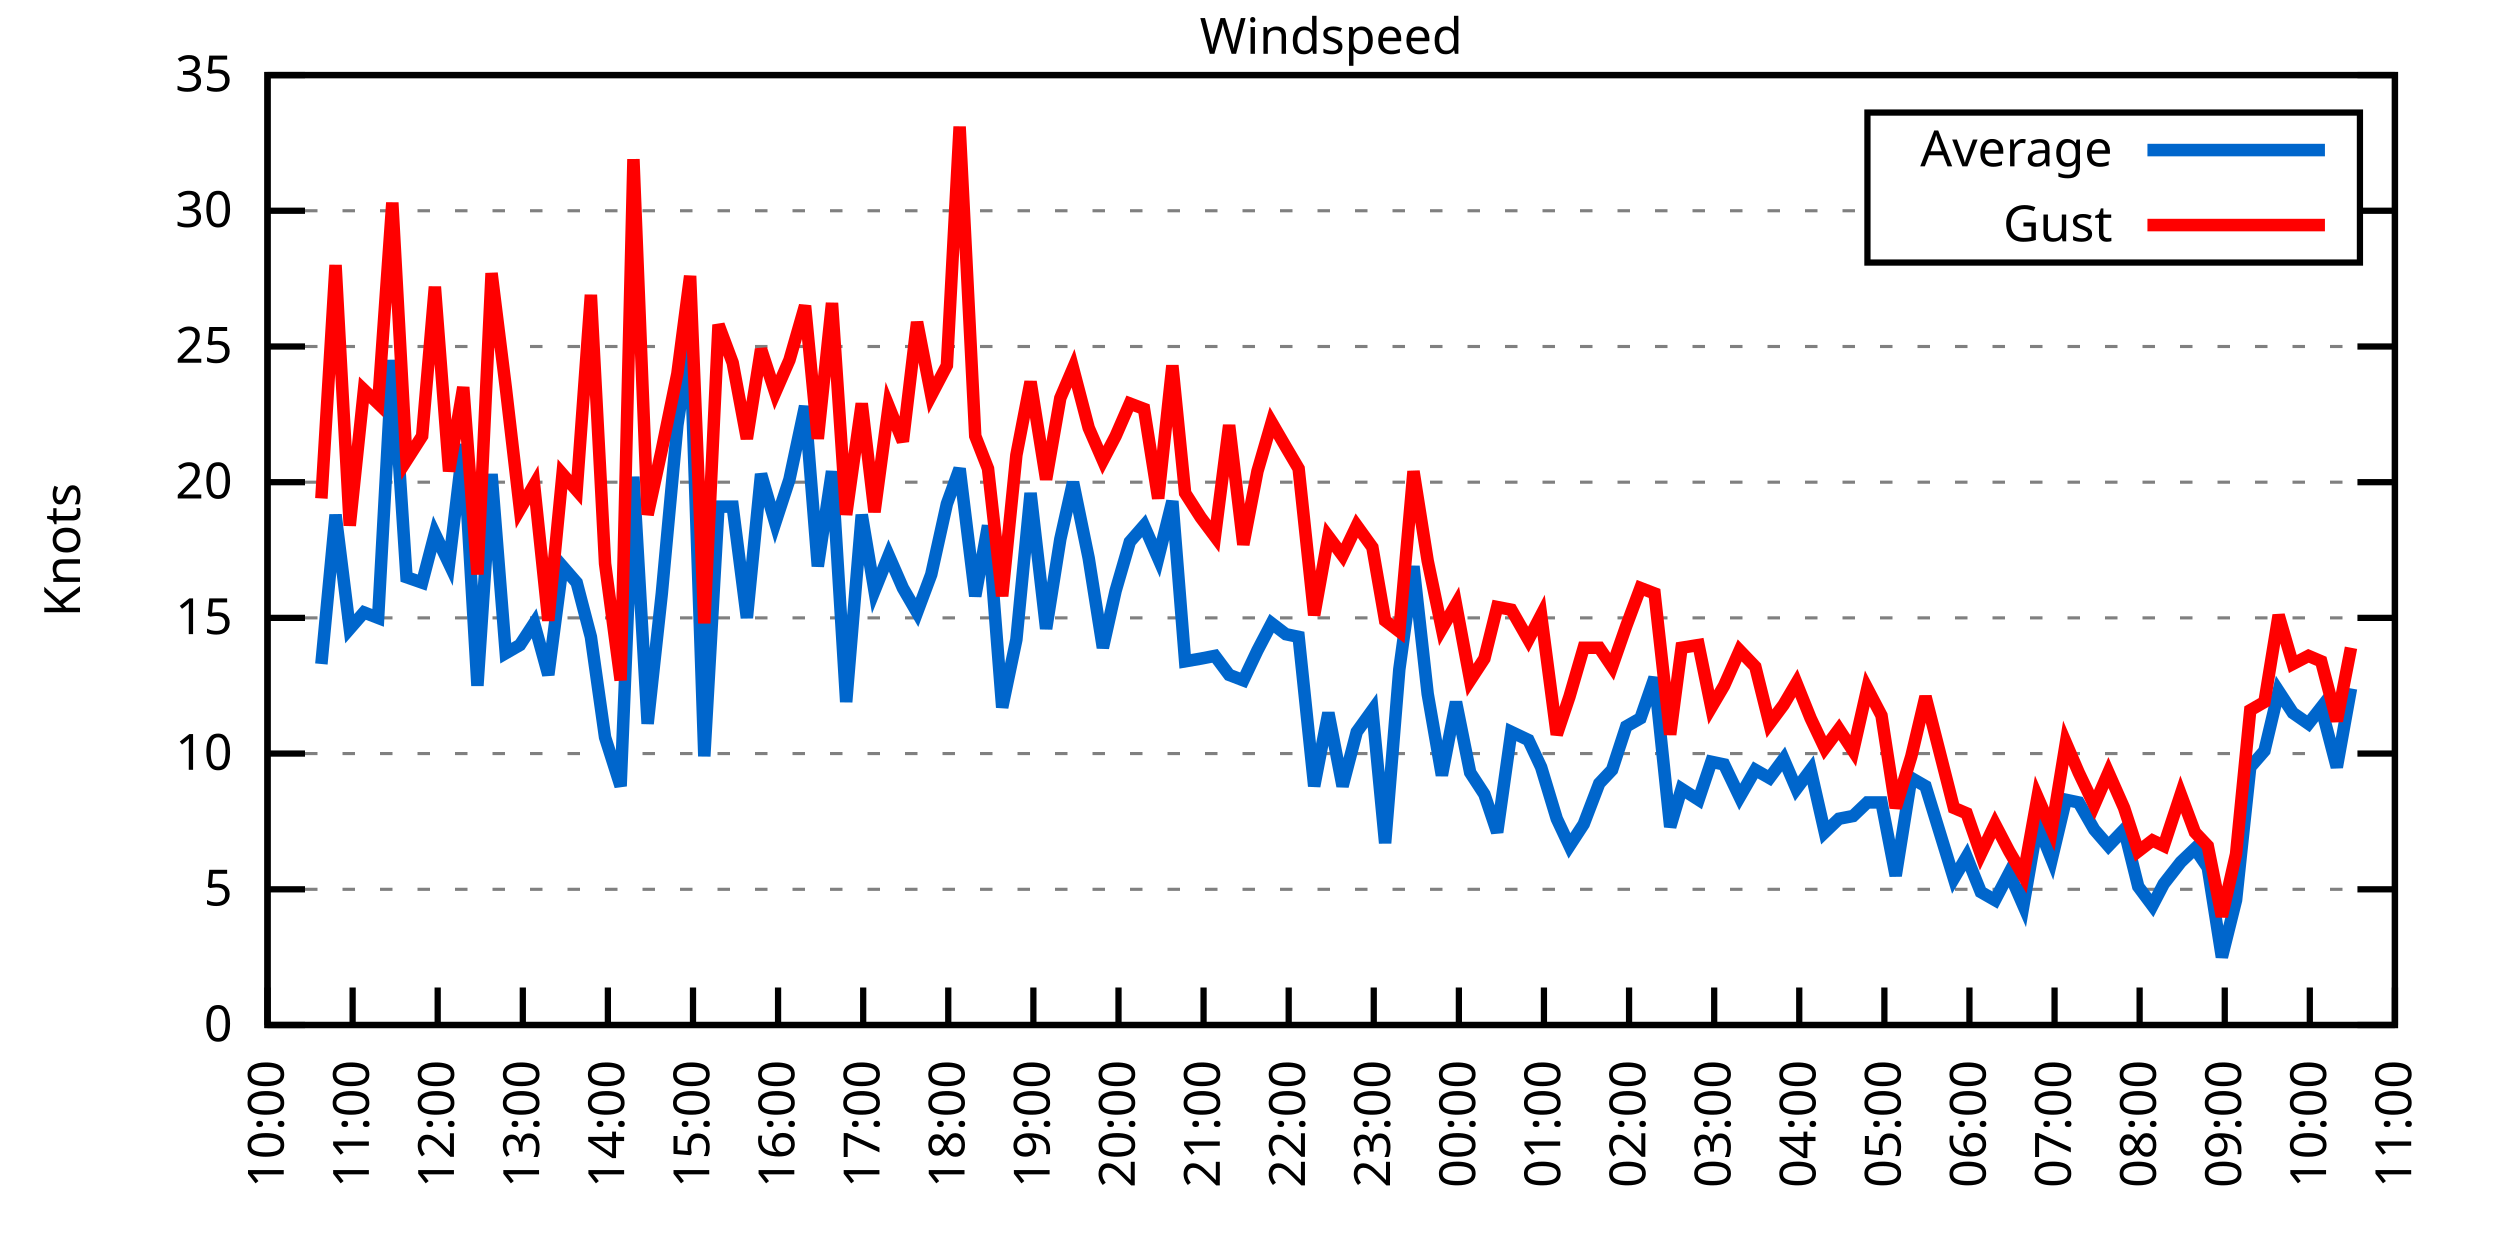
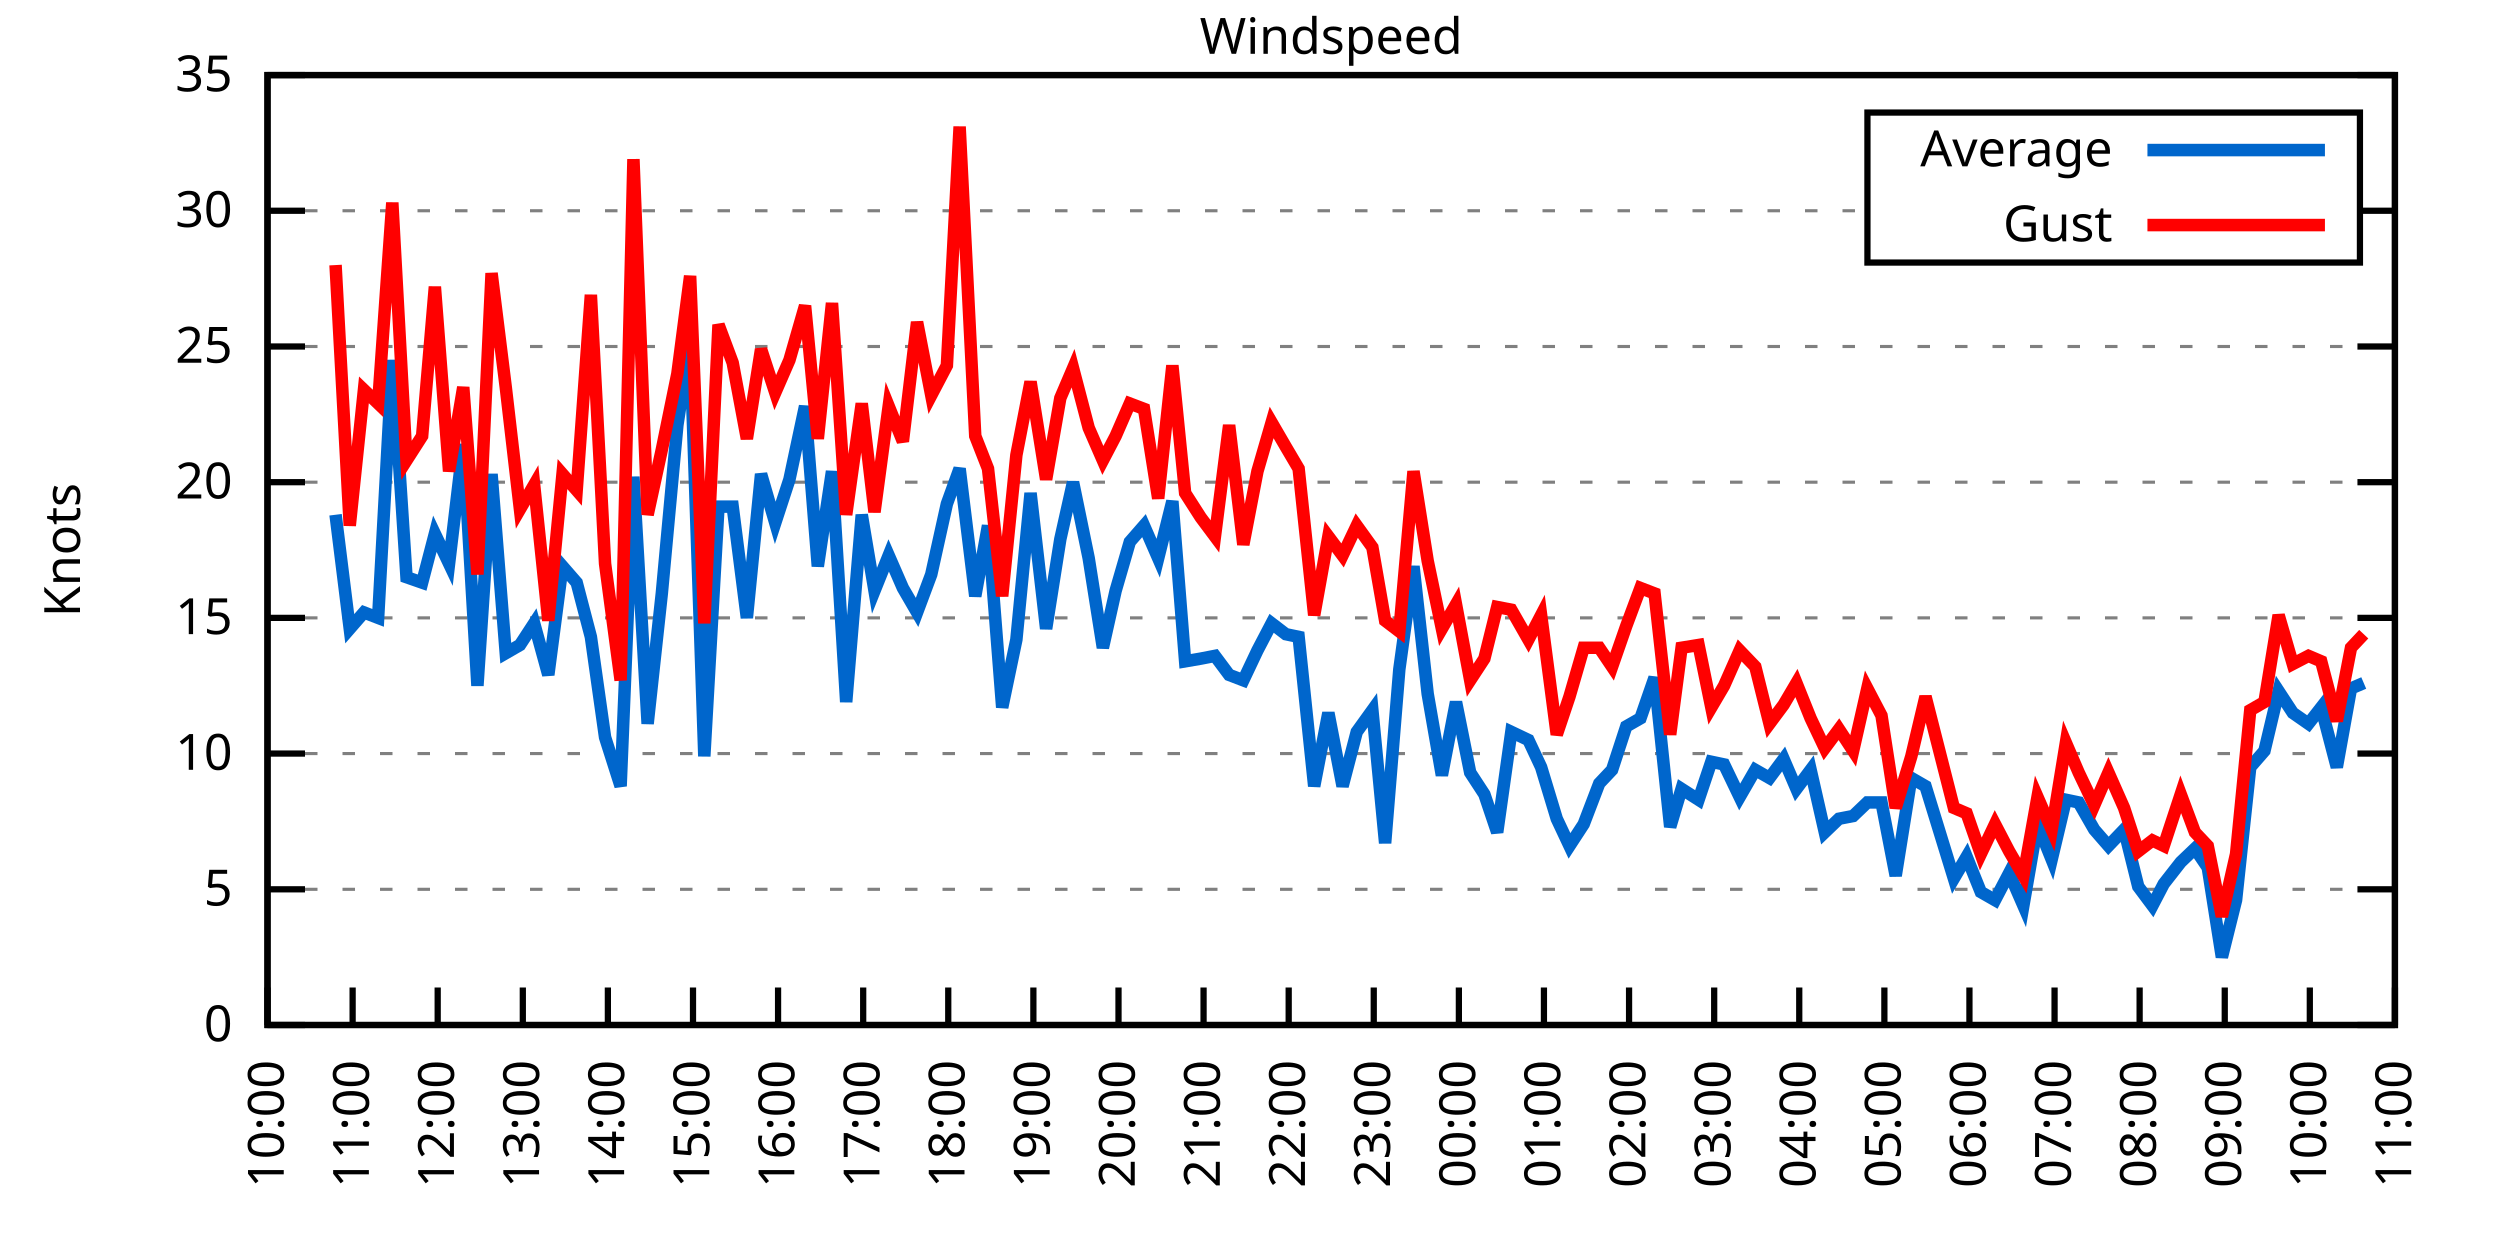
<svg xmlns="http://www.w3.org/2000/svg" xmlns:xlink="http://www.w3.org/1999/xlink" width="400" height="200" viewBox="0 0 400 200">
  <g id="gnuplot_canvas">
    <rect x="0" y="0" width="400" height="200" fill="none" />
    <defs>
      <circle id="gpDot" r="0.5" stroke-width="0.5" stroke="currentColor" />
      <path id="gpPt0" stroke-width="0.333" stroke="currentColor" d="M-1,0 h2 M0,-1 v2" />
      <path id="gpPt1" stroke-width="0.333" stroke="currentColor" d="M-1,-1 L1,1 M1,-1 L-1,1" />
      <path id="gpPt2" stroke-width="0.333" stroke="currentColor" d="M-1,0 L1,0 M0,-1 L0,1 M-1,-1 L1,1 M-1,1 L1,-1" />
      <rect id="gpPt3" stroke-width="0.333" stroke="currentColor" x="-1" y="-1" width="2" height="2" />
      <rect id="gpPt4" stroke-width="0.333" stroke="currentColor" fill="currentColor" x="-1" y="-1" width="2" height="2" />
      <circle id="gpPt5" stroke-width="0.333" stroke="currentColor" cx="0" cy="0" r="1" />
      <use xlink:href="#gpPt5" id="gpPt6" fill="currentColor" stroke="none" />
      <path id="gpPt7" stroke-width="0.333" stroke="currentColor" d="M0,-1.33 L-1.33,0.67 L1.33,0.67 z" />
      <use xlink:href="#gpPt7" id="gpPt8" fill="currentColor" stroke="none" />
      <use xlink:href="#gpPt7" id="gpPt9" stroke="currentColor" transform="rotate(180)" />
      <use xlink:href="#gpPt9" id="gpPt10" fill="currentColor" stroke="none" />
      <use xlink:href="#gpPt3" id="gpPt11" stroke="currentColor" transform="rotate(45)" />
      <use xlink:href="#gpPt11" id="gpPt12" fill="currentColor" stroke="none" />
      <path id="gpPt13" stroke-width="0.333" stroke="currentColor" d="M0,1.330 L1.265,0.411 L0.782,-1.067 L-0.782,-1.076 L-1.265,0.411 z" />
      <use xlink:href="#gpPt13" id="gpPt14" fill="currentColor" stroke="none" />
      <filter id="textbox" filterUnits="objectBoundingBox" x="0" y="0" height="1" width="1">
        <feFlood flood-color="white" flood-opacity="1" result="bgnd" />
        <feComposite in="SourceGraphic" in2="bgnd" operator="atop" />
      </filter>
      <filter id="greybox" filterUnits="objectBoundingBox" x="0" y="0" height="1" width="1">
        <feFlood flood-color="lightgrey" flood-opacity="1" result="grey" />
        <feComposite in="SourceGraphic" in2="grey" operator="atop" />
      </filter>
    </defs>
    <g fill="none" color="white" stroke="currentColor" stroke-width="1.00" stroke-linecap="butt" stroke-linejoin="miter">
</g>
    <g fill="none" color="black" stroke="currentColor" stroke-width="1.00" stroke-linecap="butt" stroke-linejoin="miter">
      <g stroke="none" shape-rendering="crispEdges">
        <polygon fill="rgb(255, 255, 255)" points="42.80,164.00 383.18,164.00 383.18,12.02 42.80,12.02 " />
      </g>
    </g>
    <g fill="none" color="black" stroke="currentColor" stroke-width="1.00" stroke-linecap="butt" stroke-linejoin="miter">
</g>
    <g fill="none" color="black" stroke="black" stroke-width="0.50" stroke-linecap="butt" stroke-linejoin="miter">
</g>
    <g fill="none" color="gray" stroke="currentColor" stroke-width="0.50" stroke-linecap="butt" stroke-linejoin="miter">
      <path stroke="gray" stroke-dasharray="2,4" class="gridline" d="M42.80,164.00 L383.19,164.00  " />
    </g>
    <g fill="none" color="gray" stroke="gray" stroke-width="1.00" stroke-linecap="butt" stroke-linejoin="miter">
</g>
    <g fill="none" color="black" stroke="currentColor" stroke-width="1.00" stroke-linecap="butt" stroke-linejoin="miter">
      <path stroke="black" d="M42.80,164.00 L48.80,164.00 M383.19,164.00 L377.19,164.00  " />
      <g transform="translate(37.20,166.60)" stroke="none" fill="black" font-family="Sans" font-size="8.00" text-anchor="end">
        <text>
          <tspan font-family="Sans"> 0</tspan>
        </text>
      </g>
    </g>
    <g fill="none" color="black" stroke="currentColor" stroke-width="1.00" stroke-linecap="butt" stroke-linejoin="miter">
</g>
    <g fill="none" color="black" stroke="black" stroke-width="0.50" stroke-linecap="butt" stroke-linejoin="miter">
</g>
    <g fill="none" color="gray" stroke="currentColor" stroke-width="0.50" stroke-linecap="butt" stroke-linejoin="miter">
      <path stroke="gray" stroke-dasharray="2,4" class="gridline" d="M42.80,142.29 L383.19,142.29  " />
    </g>
    <g fill="none" color="gray" stroke="gray" stroke-width="1.00" stroke-linecap="butt" stroke-linejoin="miter">
</g>
    <g fill="none" color="black" stroke="currentColor" stroke-width="1.00" stroke-linecap="butt" stroke-linejoin="miter">
      <path stroke="black" d="M42.80,142.29 L48.80,142.29 M383.19,142.29 L377.19,142.29  " />
      <g transform="translate(37.20,144.89)" stroke="none" fill="black" font-family="Sans" font-size="8.00" text-anchor="end">
        <text>
          <tspan font-family="Sans"> 5</tspan>
        </text>
      </g>
    </g>
    <g fill="none" color="black" stroke="currentColor" stroke-width="1.00" stroke-linecap="butt" stroke-linejoin="miter">
</g>
    <g fill="none" color="black" stroke="black" stroke-width="0.50" stroke-linecap="butt" stroke-linejoin="miter">
</g>
    <g fill="none" color="gray" stroke="currentColor" stroke-width="0.50" stroke-linecap="butt" stroke-linejoin="miter">
      <path stroke="gray" stroke-dasharray="2,4" class="gridline" d="M42.80,120.57 L383.19,120.57  " />
    </g>
    <g fill="none" color="gray" stroke="gray" stroke-width="1.00" stroke-linecap="butt" stroke-linejoin="miter">
</g>
    <g fill="none" color="black" stroke="currentColor" stroke-width="1.00" stroke-linecap="butt" stroke-linejoin="miter">
      <path stroke="black" d="M42.80,120.57 L48.80,120.57 M383.19,120.57 L377.19,120.57  " />
      <g transform="translate(37.20,123.17)" stroke="none" fill="black" font-family="Sans" font-size="8.00" text-anchor="end">
        <text>
          <tspan font-family="Sans"> 10</tspan>
        </text>
      </g>
    </g>
    <g fill="none" color="black" stroke="currentColor" stroke-width="1.00" stroke-linecap="butt" stroke-linejoin="miter">
</g>
    <g fill="none" color="black" stroke="black" stroke-width="0.50" stroke-linecap="butt" stroke-linejoin="miter">
</g>
    <g fill="none" color="gray" stroke="currentColor" stroke-width="0.50" stroke-linecap="butt" stroke-linejoin="miter">
      <path stroke="gray" stroke-dasharray="2,4" class="gridline" d="M42.80,98.86 L383.19,98.86  " />
    </g>
    <g fill="none" color="gray" stroke="gray" stroke-width="1.00" stroke-linecap="butt" stroke-linejoin="miter">
</g>
    <g fill="none" color="black" stroke="currentColor" stroke-width="1.00" stroke-linecap="butt" stroke-linejoin="miter">
      <path stroke="black" d="M42.80,98.86 L48.80,98.86 M383.19,98.86 L377.19,98.86  " />
      <g transform="translate(37.20,101.46)" stroke="none" fill="black" font-family="Sans" font-size="8.00" text-anchor="end">
        <text>
          <tspan font-family="Sans"> 15</tspan>
        </text>
      </g>
    </g>
    <g fill="none" color="black" stroke="currentColor" stroke-width="1.00" stroke-linecap="butt" stroke-linejoin="miter">
</g>
    <g fill="none" color="black" stroke="black" stroke-width="0.50" stroke-linecap="butt" stroke-linejoin="miter">
</g>
    <g fill="none" color="gray" stroke="currentColor" stroke-width="0.50" stroke-linecap="butt" stroke-linejoin="miter">
      <path stroke="gray" stroke-dasharray="2,4" class="gridline" d="M42.80,77.15 L383.19,77.15  " />
    </g>
    <g fill="none" color="gray" stroke="gray" stroke-width="1.00" stroke-linecap="butt" stroke-linejoin="miter">
</g>
    <g fill="none" color="black" stroke="currentColor" stroke-width="1.00" stroke-linecap="butt" stroke-linejoin="miter">
      <path stroke="black" d="M42.80,77.15 L48.80,77.15 M383.19,77.15 L377.19,77.15  " />
      <g transform="translate(37.20,79.75)" stroke="none" fill="black" font-family="Sans" font-size="8.00" text-anchor="end">
        <text>
          <tspan font-family="Sans"> 20</tspan>
        </text>
      </g>
    </g>
    <g fill="none" color="black" stroke="currentColor" stroke-width="1.00" stroke-linecap="butt" stroke-linejoin="miter">
</g>
    <g fill="none" color="black" stroke="black" stroke-width="0.50" stroke-linecap="butt" stroke-linejoin="miter">
</g>
    <g fill="none" color="gray" stroke="currentColor" stroke-width="0.50" stroke-linecap="butt" stroke-linejoin="miter">
      <path stroke="gray" stroke-dasharray="2,4" class="gridline" d="M42.80,55.44 L383.19,55.44  " />
    </g>
    <g fill="none" color="gray" stroke="gray" stroke-width="1.00" stroke-linecap="butt" stroke-linejoin="miter">
</g>
    <g fill="none" color="black" stroke="currentColor" stroke-width="1.00" stroke-linecap="butt" stroke-linejoin="miter">
      <path stroke="black" d="M42.80,55.44 L48.80,55.44 M383.19,55.44 L377.19,55.44  " />
      <g transform="translate(37.20,58.04)" stroke="none" fill="black" font-family="Sans" font-size="8.00" text-anchor="end">
        <text>
          <tspan font-family="Sans"> 25</tspan>
        </text>
      </g>
    </g>
    <g fill="none" color="black" stroke="currentColor" stroke-width="1.00" stroke-linecap="butt" stroke-linejoin="miter">
</g>
    <g fill="none" color="black" stroke="black" stroke-width="0.50" stroke-linecap="butt" stroke-linejoin="miter">
</g>
    <g fill="none" color="gray" stroke="currentColor" stroke-width="0.50" stroke-linecap="butt" stroke-linejoin="miter">
      <path stroke="gray" stroke-dasharray="2,4" class="gridline" d="M42.80,33.72 L298.79,33.72 M377.59,33.72 L383.19,33.72  " />
    </g>
    <g fill="none" color="gray" stroke="gray" stroke-width="1.00" stroke-linecap="butt" stroke-linejoin="miter">
</g>
    <g fill="none" color="black" stroke="currentColor" stroke-width="1.00" stroke-linecap="butt" stroke-linejoin="miter">
      <path stroke="black" d="M42.80,33.72 L48.80,33.72 M383.19,33.72 L377.19,33.72  " />
      <g transform="translate(37.20,36.32)" stroke="none" fill="black" font-family="Sans" font-size="8.00" text-anchor="end">
        <text>
          <tspan font-family="Sans"> 30</tspan>
        </text>
      </g>
    </g>
    <g fill="none" color="black" stroke="currentColor" stroke-width="1.00" stroke-linecap="butt" stroke-linejoin="miter">
</g>
    <g fill="none" color="black" stroke="black" stroke-width="0.50" stroke-linecap="butt" stroke-linejoin="miter">
</g>
    <g fill="none" color="gray" stroke="currentColor" stroke-width="0.50" stroke-linecap="butt" stroke-linejoin="miter">
      <path stroke="gray" stroke-dasharray="2,4" class="gridline" d="M42.80,12.01 L383.19,12.01  " />
    </g>
    <g fill="none" color="gray" stroke="gray" stroke-width="1.00" stroke-linecap="butt" stroke-linejoin="miter">
</g>
    <g fill="none" color="black" stroke="currentColor" stroke-width="1.00" stroke-linecap="butt" stroke-linejoin="miter">
      <path stroke="black" d="M42.80,12.01 L48.80,12.01 M383.19,12.01 L377.19,12.01  " />
      <g transform="translate(37.20,14.61)" stroke="none" fill="black" font-family="Sans" font-size="8.00" text-anchor="end">
        <text>
          <tspan font-family="Sans"> 35</tspan>
        </text>
      </g>
    </g>
    <g fill="none" color="black" stroke="currentColor" stroke-width="1.00" stroke-linecap="butt" stroke-linejoin="miter">
      <path stroke="black" d="M42.80,164.00 L42.80,158.00  " />
      <g transform="translate(45.40,169.60) rotate(270.00)" stroke="none" fill="black" font-family="Sans" font-size="8.00" text-anchor="end">
        <text>
          <tspan font-family="Sans">10:00</tspan>
        </text>
      </g>
    </g>
    <g fill="none" color="black" stroke="currentColor" stroke-width="1.00" stroke-linecap="butt" stroke-linejoin="miter">
      <path stroke="black" d="M56.42,164.00 L56.42,158.00  " />
      <g transform="translate(59.02,169.60) rotate(270.00)" stroke="none" fill="black" font-family="Sans" font-size="8.00" text-anchor="end">
        <text>
          <tspan font-family="Sans">11:00</tspan>
        </text>
      </g>
    </g>
    <g fill="none" color="black" stroke="currentColor" stroke-width="1.00" stroke-linecap="butt" stroke-linejoin="miter">
      <path stroke="black" d="M70.03,164.00 L70.03,158.00  " />
      <g transform="translate(72.63,169.60) rotate(270.00)" stroke="none" fill="black" font-family="Sans" font-size="8.00" text-anchor="end">
        <text>
          <tspan font-family="Sans">12:00</tspan>
        </text>
      </g>
    </g>
    <g fill="none" color="black" stroke="currentColor" stroke-width="1.00" stroke-linecap="butt" stroke-linejoin="miter">
      <path stroke="black" d="M83.65,164.00 L83.65,158.00  " />
      <g transform="translate(86.25,169.60) rotate(270.00)" stroke="none" fill="black" font-family="Sans" font-size="8.00" text-anchor="end">
        <text>
          <tspan font-family="Sans">13:00</tspan>
        </text>
      </g>
    </g>
    <g fill="none" color="black" stroke="currentColor" stroke-width="1.00" stroke-linecap="butt" stroke-linejoin="miter">
      <path stroke="black" d="M97.26,164.00 L97.26,158.00  " />
      <g transform="translate(99.86,169.60) rotate(270.00)" stroke="none" fill="black" font-family="Sans" font-size="8.00" text-anchor="end">
        <text>
          <tspan font-family="Sans">14:00</tspan>
        </text>
      </g>
    </g>
    <g fill="none" color="black" stroke="currentColor" stroke-width="1.00" stroke-linecap="butt" stroke-linejoin="miter">
      <path stroke="black" d="M110.88,164.00 L110.88,158.00  " />
      <g transform="translate(113.48,169.60) rotate(270.00)" stroke="none" fill="black" font-family="Sans" font-size="8.00" text-anchor="end">
        <text>
          <tspan font-family="Sans">15:00</tspan>
        </text>
      </g>
    </g>
    <g fill="none" color="black" stroke="currentColor" stroke-width="1.00" stroke-linecap="butt" stroke-linejoin="miter">
      <path stroke="black" d="M124.49,164.00 L124.49,158.00  " />
      <g transform="translate(127.09,169.60) rotate(270.00)" stroke="none" fill="black" font-family="Sans" font-size="8.00" text-anchor="end">
        <text>
          <tspan font-family="Sans">16:00</tspan>
        </text>
      </g>
    </g>
    <g fill="none" color="black" stroke="currentColor" stroke-width="1.00" stroke-linecap="butt" stroke-linejoin="miter">
      <path stroke="black" d="M138.11,164.00 L138.11,158.00  " />
      <g transform="translate(140.71,169.60) rotate(270.00)" stroke="none" fill="black" font-family="Sans" font-size="8.00" text-anchor="end">
        <text>
          <tspan font-family="Sans">17:00</tspan>
        </text>
      </g>
    </g>
    <g fill="none" color="black" stroke="currentColor" stroke-width="1.00" stroke-linecap="butt" stroke-linejoin="miter">
      <path stroke="black" d="M151.72,164.00 L151.72,158.00  " />
      <g transform="translate(154.32,169.60) rotate(270.00)" stroke="none" fill="black" font-family="Sans" font-size="8.00" text-anchor="end">
        <text>
          <tspan font-family="Sans">18:00</tspan>
        </text>
      </g>
    </g>
    <g fill="none" color="black" stroke="currentColor" stroke-width="1.00" stroke-linecap="butt" stroke-linejoin="miter">
      <path stroke="black" d="M165.34,164.00 L165.34,158.00  " />
      <g transform="translate(167.94,169.60) rotate(270.00)" stroke="none" fill="black" font-family="Sans" font-size="8.00" text-anchor="end">
        <text>
          <tspan font-family="Sans">19:00</tspan>
        </text>
      </g>
    </g>
    <g fill="none" color="black" stroke="currentColor" stroke-width="1.00" stroke-linecap="butt" stroke-linejoin="miter">
      <path stroke="black" d="M178.96,164.00 L178.96,158.00  " />
      <g transform="translate(181.56,169.60) rotate(270.00)" stroke="none" fill="black" font-family="Sans" font-size="8.00" text-anchor="end">
        <text>
          <tspan font-family="Sans">20:00</tspan>
        </text>
      </g>
    </g>
    <g fill="none" color="black" stroke="currentColor" stroke-width="1.00" stroke-linecap="butt" stroke-linejoin="miter">
      <path stroke="black" d="M192.57,164.00 L192.57,158.00  " />
      <g transform="translate(195.17,169.60) rotate(270.00)" stroke="none" fill="black" font-family="Sans" font-size="8.00" text-anchor="end">
        <text>
          <tspan font-family="Sans">21:00</tspan>
        </text>
      </g>
    </g>
    <g fill="none" color="black" stroke="currentColor" stroke-width="1.00" stroke-linecap="butt" stroke-linejoin="miter">
      <path stroke="black" d="M206.19,164.00 L206.19,158.00  " />
      <g transform="translate(208.79,169.60) rotate(270.00)" stroke="none" fill="black" font-family="Sans" font-size="8.00" text-anchor="end">
        <text>
          <tspan font-family="Sans">22:00</tspan>
        </text>
      </g>
    </g>
    <g fill="none" color="black" stroke="currentColor" stroke-width="1.00" stroke-linecap="butt" stroke-linejoin="miter">
      <path stroke="black" d="M219.80,164.00 L219.80,158.00  " />
      <g transform="translate(222.40,169.60) rotate(270.00)" stroke="none" fill="black" font-family="Sans" font-size="8.00" text-anchor="end">
        <text>
          <tspan font-family="Sans">23:00</tspan>
        </text>
      </g>
    </g>
    <g fill="none" color="black" stroke="currentColor" stroke-width="1.00" stroke-linecap="butt" stroke-linejoin="miter">
      <path stroke="black" d="M233.42,164.00 L233.42,158.00  " />
      <g transform="translate(236.02,169.60) rotate(270.00)" stroke="none" fill="black" font-family="Sans" font-size="8.00" text-anchor="end">
        <text>
          <tspan font-family="Sans">00:00</tspan>
        </text>
      </g>
    </g>
    <g fill="none" color="black" stroke="currentColor" stroke-width="1.00" stroke-linecap="butt" stroke-linejoin="miter">
      <path stroke="black" d="M247.03,164.00 L247.03,158.00  " />
      <g transform="translate(249.63,169.60) rotate(270.00)" stroke="none" fill="black" font-family="Sans" font-size="8.00" text-anchor="end">
        <text>
          <tspan font-family="Sans">01:00</tspan>
        </text>
      </g>
    </g>
    <g fill="none" color="black" stroke="currentColor" stroke-width="1.00" stroke-linecap="butt" stroke-linejoin="miter">
      <path stroke="black" d="M260.65,164.00 L260.65,158.00  " />
      <g transform="translate(263.25,169.60) rotate(270.00)" stroke="none" fill="black" font-family="Sans" font-size="8.00" text-anchor="end">
        <text>
          <tspan font-family="Sans">02:00</tspan>
        </text>
      </g>
    </g>
    <g fill="none" color="black" stroke="currentColor" stroke-width="1.00" stroke-linecap="butt" stroke-linejoin="miter">
      <path stroke="black" d="M274.27,164.00 L274.27,158.00  " />
      <g transform="translate(276.87,169.60) rotate(270.00)" stroke="none" fill="black" font-family="Sans" font-size="8.00" text-anchor="end">
        <text>
          <tspan font-family="Sans">03:00</tspan>
        </text>
      </g>
    </g>
    <g fill="none" color="black" stroke="currentColor" stroke-width="1.00" stroke-linecap="butt" stroke-linejoin="miter">
      <path stroke="black" d="M287.88,164.00 L287.88,158.00  " />
      <g transform="translate(290.48,169.60) rotate(270.00)" stroke="none" fill="black" font-family="Sans" font-size="8.00" text-anchor="end">
        <text>
          <tspan font-family="Sans">04:00</tspan>
        </text>
      </g>
    </g>
    <g fill="none" color="black" stroke="currentColor" stroke-width="1.00" stroke-linecap="butt" stroke-linejoin="miter">
      <path stroke="black" d="M301.50,164.00 L301.50,158.00  " />
      <g transform="translate(304.10,169.60) rotate(270.00)" stroke="none" fill="black" font-family="Sans" font-size="8.00" text-anchor="end">
        <text>
          <tspan font-family="Sans">05:00</tspan>
        </text>
      </g>
    </g>
    <g fill="none" color="black" stroke="currentColor" stroke-width="1.00" stroke-linecap="butt" stroke-linejoin="miter">
      <path stroke="black" d="M315.11,164.00 L315.11,158.00  " />
      <g transform="translate(317.71,169.60) rotate(270.00)" stroke="none" fill="black" font-family="Sans" font-size="8.00" text-anchor="end">
        <text>
          <tspan font-family="Sans">06:00</tspan>
        </text>
      </g>
    </g>
    <g fill="none" color="black" stroke="currentColor" stroke-width="1.00" stroke-linecap="butt" stroke-linejoin="miter">
      <path stroke="black" d="M328.73,164.00 L328.73,158.00  " />
      <g transform="translate(331.33,169.60) rotate(270.00)" stroke="none" fill="black" font-family="Sans" font-size="8.00" text-anchor="end">
        <text>
          <tspan font-family="Sans">07:00</tspan>
        </text>
      </g>
    </g>
    <g fill="none" color="black" stroke="currentColor" stroke-width="1.00" stroke-linecap="butt" stroke-linejoin="miter">
      <path stroke="black" d="M342.34,164.00 L342.34,158.00  " />
      <g transform="translate(344.94,169.60) rotate(270.00)" stroke="none" fill="black" font-family="Sans" font-size="8.00" text-anchor="end">
        <text>
          <tspan font-family="Sans">08:00</tspan>
        </text>
      </g>
    </g>
    <g fill="none" color="black" stroke="currentColor" stroke-width="1.00" stroke-linecap="butt" stroke-linejoin="miter">
      <path stroke="black" d="M355.96,164.00 L355.96,158.00  " />
      <g transform="translate(358.56,169.60) rotate(270.00)" stroke="none" fill="black" font-family="Sans" font-size="8.00" text-anchor="end">
        <text>
          <tspan font-family="Sans">09:00</tspan>
        </text>
      </g>
    </g>
    <g fill="none" color="black" stroke="currentColor" stroke-width="1.00" stroke-linecap="butt" stroke-linejoin="miter">
      <path stroke="black" d="M369.57,164.00 L369.57,158.00  " />
      <g transform="translate(372.17,169.60) rotate(270.00)" stroke="none" fill="black" font-family="Sans" font-size="8.00" text-anchor="end">
        <text>
          <tspan font-family="Sans">10:00</tspan>
        </text>
      </g>
    </g>
    <g fill="none" color="black" stroke="currentColor" stroke-width="1.00" stroke-linecap="butt" stroke-linejoin="miter">
      <path stroke="black" d="M383.19,164.00 L383.19,158.00  " />
      <g transform="translate(385.79,169.60) rotate(270.00)" stroke="none" fill="black" font-family="Sans" font-size="8.00" text-anchor="end">
        <text>
          <tspan font-family="Sans">11:00</tspan>
        </text>
      </g>
    </g>
    <g fill="none" color="black" stroke="currentColor" stroke-width="1.00" stroke-linecap="butt" stroke-linejoin="miter">
</g>
    <g fill="none" color="black" stroke="currentColor" stroke-width="1.00" stroke-linecap="butt" stroke-linejoin="miter">
      <path stroke="black" d="M42.80,12.01 L42.80,164.00 L383.19,164.00 L383.19,12.01 L42.80,12.01 Z  " />
    </g>
    <g fill="none" color="black" stroke="currentColor" stroke-width="1.00" stroke-linecap="butt" stroke-linejoin="miter">
</g>
    <g fill="none" color="black" stroke="currentColor" stroke-width="1.00" stroke-linecap="butt" stroke-linejoin="miter">
      <path stroke="black" d="M298.79,42.01 L298.79,18.01 L377.59,18.01 L377.59,42.01 L298.79,42.01 Z  " />
    </g>
    <g id="Windspeed_plot_1">
      <g fill="none" color="white" stroke="black" stroke-width="2.00" stroke-linecap="butt" stroke-linejoin="miter">
</g>
      <g fill="none" color="black" stroke="currentColor" stroke-width="2.00" stroke-linecap="butt" stroke-linejoin="miter">
        <g transform="translate(337.99,26.61)" stroke="none" fill="black" font-family="Sans" font-size="8.00" text-anchor="end">
          <text>
            <tspan font-family="Sans">Average</tspan>
          </text>
        </g>
      </g>
      <g fill="none" color="black" stroke="currentColor" stroke-width="2.00" stroke-linecap="butt" stroke-linejoin="miter">
-         <path stroke="rgb(  0, 102, 204)" d="M343.59,24.01 L371.99,24.01 M51.42,106.24 L53.69,82.36 L55.96,100.60 L58.23,97.99 L60.50,98.86 L62.77,57.61   L65.04,92.35 L67.54,93.22 L69.58,85.40 L71.85,90.18 L74.12,71.07 L76.39,109.72 L78.65,75.85 L80.92,104.51   L83.19,103.20 L85.46,99.73 L87.73,107.98 L90.00,90.61 L92.27,93.22 L94.54,101.90 L96.81,117.97 L99.30,125.79   L101.35,76.28 L103.62,115.80 L105.89,94.95 L108.38,68.03 L110.42,54.57 L112.69,121.01 L114.96,81.06 L117.23,81.06   L119.50,98.86 L121.77,75.85 L124.04,83.66 L126.31,76.71 L128.81,64.99 L130.85,90.61 L133.12,75.41 L135.39,112.32   L137.88,82.36 L139.92,94.52 L142.19,88.87 L144.46,94.08 L146.73,97.99 L149.00,91.91 L151.50,80.62 L153.54,74.98   L156.04,95.39 L158.08,84.10 L160.35,113.19 L162.62,102.34 L164.89,78.89 L167.38,100.60 L169.65,86.27 L171.69,77.15   L174.19,89.31 L176.46,103.64 L178.50,94.52 L180.77,86.70 L183.04,84.10 L185.31,89.31 L187.58,80.19 L189.62,105.81   L192.12,105.38 L194.39,104.94 L196.66,107.98 L198.93,108.85 L201.19,104.07 L203.46,99.73 L205.73,101.47 L207.78,101.90   L210.27,125.79 L212.54,114.06 L214.81,125.79 L217.08,117.10 L219.58,113.63 L221.62,134.90 L223.89,107.11 L226.16,90.61   L228.43,111.02 L230.70,124.05 L232.96,112.32 L235.23,123.61 L237.50,127.09 L239.55,133.17 L241.81,117.10 L244.54,118.40   L246.58,122.75 L249.08,131.00 L251.12,135.34 L253.39,131.86 L255.88,125.35 L257.93,123.18 L260.20,116.23 L262.47,114.93   L264.73,108.42 L267.23,132.30 L269.05,126.22 L271.77,127.96 L273.81,121.88 L275.85,122.31 L278.35,127.52 L280.85,123.18   L283.12,124.48 L285.38,121.44 L287.43,126.22 L289.70,123.18 L291.97,133.17 L294.23,131.00 L296.50,130.56 L298.77,128.39   L301.04,128.39 L303.31,140.12 L305.81,124.48 L308.08,125.79 L312.62,140.55 L314.66,137.08 L316.93,142.72 L319.20,144.02   L321.47,139.68 L323.74,144.89 L326.00,131.86 L328.27,137.51 L330.54,127.96 L332.59,128.39 L335.08,132.73 L337.35,135.34   L339.85,132.73 L342.12,141.85 L344.39,144.89 L346.20,141.42 L348.92,137.94 L351.19,135.77 L353.24,138.81 L355.50,153.14   L357.77,144.02 L360.04,122.75 L362.31,120.14 L364.58,110.59 L366.85,114.06 L369.35,115.80 L371.39,113.19 L373.89,122.75   L376.16,110.15  " />
+         <path stroke="rgb(  0, 102, 204)" d="M343.59,24.01 L371.99,24.01 M53.69,82.36 L55.96,100.60 L58.23,97.99 L60.50,98.86 L62.77,57.61 L65.04,92.35   L67.54,93.22 L69.58,85.40 L71.85,90.18 L74.12,71.07 L76.39,109.72 L78.65,75.85 L80.92,104.51 L83.19,103.20   L85.46,99.73 L87.73,107.98 L90.00,90.61 L92.27,93.22 L94.54,101.90 L96.81,117.97 L99.30,125.79 L101.35,76.28   L103.62,115.80 L105.89,94.95 L108.38,68.03 L110.42,54.57 L112.69,121.01 L114.96,81.06 L117.23,81.06 L119.50,98.86   L121.77,75.85 L124.04,83.66 L126.31,76.71 L128.81,64.99 L130.85,90.61 L133.12,75.41 L135.39,112.32 L137.88,82.36   L139.92,94.52 L142.19,88.87 L144.46,94.08 L146.73,97.99 L149.00,91.91 L151.50,80.62 L153.54,74.98 L156.04,95.39   L158.08,84.10 L160.35,113.19 L162.62,102.34 L164.89,78.89 L167.38,100.60 L169.65,86.27 L171.69,77.15 L174.19,89.31   L176.46,103.64 L178.50,94.52 L180.77,86.70 L183.04,84.10 L185.31,89.31 L187.58,80.19 L189.62,105.81 L192.12,105.38   L194.39,104.94 L196.66,107.98 L198.93,108.85 L201.19,104.07 L203.46,99.73 L205.73,101.47 L207.78,101.90 L210.27,125.79   L212.54,114.06 L214.81,125.79 L217.08,117.10 L219.58,113.63 L221.62,134.90 L223.89,107.11 L226.16,90.61 L228.43,111.02   L230.70,124.05 L232.96,112.32 L235.23,123.61 L237.50,127.09 L239.55,133.17 L241.81,117.10 L244.54,118.40 L246.58,122.75   L249.08,131.00 L251.12,135.34 L253.39,131.86 L255.88,125.35 L257.93,123.18 L260.20,116.23 L262.47,114.93 L264.73,108.42   L267.23,132.30 L269.05,126.22 L271.77,127.96 L273.81,121.88 L275.85,122.31 L278.35,127.52 L280.85,123.18 L283.12,124.48   L285.38,121.44 L287.43,126.22 L289.70,123.18 L291.97,133.17 L294.23,131.00 L296.50,130.56 L298.77,128.39 L301.04,128.39   L303.31,140.12 L305.81,124.48 L308.08,125.79 L312.62,140.55 L314.66,137.08 L316.93,142.72 L319.20,144.02 L321.47,139.68   L323.74,144.89 L326.00,131.86 L328.27,137.51 L330.54,127.96 L332.59,128.39 L335.08,132.73 L337.35,135.34 L339.85,132.73   L342.12,141.85 L344.39,144.89 L346.20,141.42 L348.92,137.94 L351.19,135.77 L353.24,138.81 L355.50,153.14 L357.77,144.02   L360.04,122.75 L362.31,120.14 L364.58,110.59 L366.85,114.06 L369.35,115.80 L371.39,113.19 L373.89,122.75 L376.16,110.15   L378.20,109.28  " />
      </g>
    </g>
    <g id="Windspeed_plot_2">
      <g fill="none" color="black" stroke="currentColor" stroke-width="2.00" stroke-linecap="butt" stroke-linejoin="miter">
        <g transform="translate(337.99,38.61)" stroke="none" fill="black" font-family="Sans" font-size="8.00" text-anchor="end">
          <text>
            <tspan font-family="Sans">Gust</tspan>
          </text>
        </g>
      </g>
      <g fill="none" color="black" stroke="currentColor" stroke-width="2.00" stroke-linecap="butt" stroke-linejoin="miter">
-         <path stroke="rgb(255,   0,   0)" d="M343.59,36.01 L371.99,36.01 M51.42,79.75 L53.69,42.41 L55.96,84.10 L58.23,62.38 L60.50,64.56 L62.77,32.42   L65.04,73.67 L67.54,69.77 L69.58,45.88 L71.85,75.41 L74.12,61.95 L76.39,91.91 L78.65,43.71 L80.92,61.95   L83.19,81.49 L85.46,77.58 L87.73,99.30 L90.00,75.85 L92.27,78.45 L94.54,47.18 L96.81,90.18 L99.30,108.85   L101.35,25.47 L103.62,82.36 L105.89,71.94 L108.38,59.78 L110.42,44.15 L112.69,99.73 L114.96,51.96 L117.23,58.04   L119.50,70.20 L121.77,55.87 L124.04,62.82 L126.31,57.61 L128.81,48.92 L130.85,70.20 L133.12,48.49 L135.39,82.36   L137.88,64.56 L139.92,81.93 L142.19,64.99 L144.46,70.63 L146.73,51.53 L149.00,63.25 L151.50,58.48 L153.54,20.26   L156.04,69.77 L158.08,74.98 L160.35,95.39 L162.62,72.81 L164.89,61.08 L167.38,76.71 L169.65,63.69 L171.69,58.91   L174.19,68.46 L176.46,73.67 L178.50,69.77 L180.77,64.56 L183.04,65.42 L185.31,79.75 L187.58,58.48 L189.62,78.89   L192.12,82.79 L194.39,85.83 L196.66,68.03 L198.93,87.14 L201.19,75.41 L203.46,67.59 L205.73,71.50 L207.78,74.98   L210.27,98.43 L212.54,85.83 L214.81,88.87 L217.08,84.10 L219.58,87.57 L221.62,99.30 L223.89,101.03 L226.16,75.41   L228.43,89.74 L230.70,100.60 L232.96,96.69 L235.23,108.85 L237.50,105.38 L239.55,97.12 L241.81,97.56 L244.54,102.34   L246.58,98.43 L249.08,117.53 L251.12,111.45 L253.39,103.64 L255.88,103.64 L257.93,106.68 L260.20,100.16 L262.47,94.08   L264.73,94.95 L267.23,117.53 L269.05,103.64 L271.77,103.20 L273.81,113.19 L275.85,109.72 L278.35,104.07 L280.85,106.68   L283.12,115.80 L285.38,112.76 L287.43,109.28 L289.70,114.93 L291.97,119.71 L294.23,116.67 L296.50,120.14 L298.77,110.15   L301.04,114.49 L303.31,129.26 L305.81,121.01 L308.08,111.45 L312.62,129.26 L314.66,130.13 L316.93,136.64 L319.20,131.86   L321.47,136.21 L323.74,140.12 L326.00,127.52 L328.27,132.73 L330.54,118.84 L332.59,123.61 L335.08,128.83 L337.35,123.61   L339.85,129.26 L342.12,136.21 L344.39,134.47 L346.20,135.34 L348.92,127.09 L351.19,133.17 L353.24,135.34 L355.50,146.63   L357.77,136.64 L360.04,113.63 L362.31,112.32 L364.58,98.43 L366.85,106.24 L369.35,104.94 L371.39,105.81 L373.89,115.36   L376.16,103.64  " />
+         <path stroke="rgb(255,   0,   0)" d="M343.59,36.01 L371.99,36.01 M53.69,42.41 L55.96,84.10 L58.23,62.38 L60.50,64.56 L62.77,32.42 L65.04,73.67   L67.54,69.77 L69.58,45.88 L71.85,75.41 L74.12,61.95 L76.39,91.91 L78.65,43.71 L80.92,61.95 L83.19,81.49   L85.46,77.58 L87.73,99.30 L90.00,75.85 L92.27,78.45 L94.54,47.18 L96.81,90.18 L99.30,108.85 L101.35,25.47   L103.62,82.36 L105.89,71.94 L108.38,59.78 L110.42,44.15 L112.69,99.73 L114.96,51.96 L117.23,58.04 L119.50,70.20   L121.77,55.87 L124.04,62.82 L126.31,57.61 L128.81,48.92 L130.85,70.20 L133.12,48.49 L135.39,82.36 L137.88,64.56   L139.92,81.93 L142.19,64.99 L144.46,70.63 L146.73,51.53 L149.00,63.25 L151.50,58.48 L153.54,20.26 L156.04,69.77   L158.08,74.98 L160.35,95.39 L162.62,72.81 L164.89,61.08 L167.38,76.71 L169.65,63.69 L171.69,58.91 L174.19,68.46   L176.46,73.67 L178.50,69.77 L180.77,64.56 L183.04,65.42 L185.31,79.75 L187.58,58.48 L189.62,78.89 L192.12,82.79   L194.39,85.83 L196.66,68.03 L198.93,87.14 L201.19,75.41 L203.46,67.59 L205.73,71.50 L207.78,74.98 L210.27,98.43   L212.54,85.83 L214.81,88.87 L217.08,84.10 L219.58,87.57 L221.62,99.30 L223.89,101.03 L226.16,75.41 L228.43,89.74   L230.70,100.60 L232.96,96.69 L235.23,108.85 L237.50,105.38 L239.55,97.12 L241.81,97.56 L244.54,102.34 L246.58,98.43   L249.08,117.53 L251.12,111.45 L253.39,103.64 L255.88,103.64 L257.93,106.68 L260.20,100.16 L262.47,94.08 L264.73,94.95   L267.23,117.53 L269.05,103.64 L271.77,103.20 L273.81,113.19 L275.85,109.72 L278.35,104.07 L280.85,106.68 L283.12,115.80   L285.38,112.76 L287.43,109.28 L289.70,114.93 L291.97,119.71 L294.23,116.67 L296.50,120.14 L298.77,110.15 L301.04,114.49   L303.31,129.26 L305.81,121.01 L308.08,111.45 L312.62,129.26 L314.66,130.13 L316.93,136.64 L319.20,131.86 L321.47,136.21   L323.74,140.12 L326.00,127.52 L328.27,132.73 L330.54,118.84 L332.59,123.61 L335.08,128.83 L337.35,123.61 L339.85,129.26   L342.12,136.21 L344.39,134.47 L346.20,135.34 L348.92,127.09 L351.19,133.17 L353.24,135.34 L355.50,146.63 L357.77,136.64   L360.04,113.63 L362.31,112.32 L364.58,98.43 L366.85,106.24 L369.35,104.94 L371.39,105.81 L373.89,115.36 L376.16,103.64   L378.20,101.47  " />
      </g>
    </g>
    <g fill="none" color="black" stroke="currentColor" stroke-width="2.00" stroke-linecap="butt" stroke-linejoin="miter">
</g>
    <g fill="none" color="black" stroke="black" stroke-width="1.00" stroke-linecap="butt" stroke-linejoin="miter">
</g>
    <g fill="none" color="black" stroke="currentColor" stroke-width="1.00" stroke-linecap="butt" stroke-linejoin="miter">
      <path stroke="black" d="M42.80,12.01 L42.80,164.00 L383.19,164.00 L383.19,12.01 L42.80,12.01 Z  " />
      <g transform="translate(12.80,88.01) rotate(270.00)" stroke="none" fill="black" font-family="Sans" font-size="8.00" text-anchor="middle">
        <text>
          <tspan font-family="Sans">Knots</tspan>
        </text>
      </g>
    </g>
    <g fill="none" color="black" stroke="currentColor" stroke-width="1.00" stroke-linecap="butt" stroke-linejoin="miter">
</g>
    <g fill="none" color="black" stroke="currentColor" stroke-width="1.00" stroke-linecap="butt" stroke-linejoin="miter">
      <g transform="translate(212.99,8.61)" stroke="none" fill="black" font-family="Sans" font-size="8.00" text-anchor="middle">
        <text>
          <tspan font-family="Sans">Windspeed</tspan>
        </text>
      </g>
    </g>
    <g fill="none" color="black" stroke="currentColor" stroke-width="1.00" stroke-linecap="butt" stroke-linejoin="miter">
</g>
  </g>
</svg>
